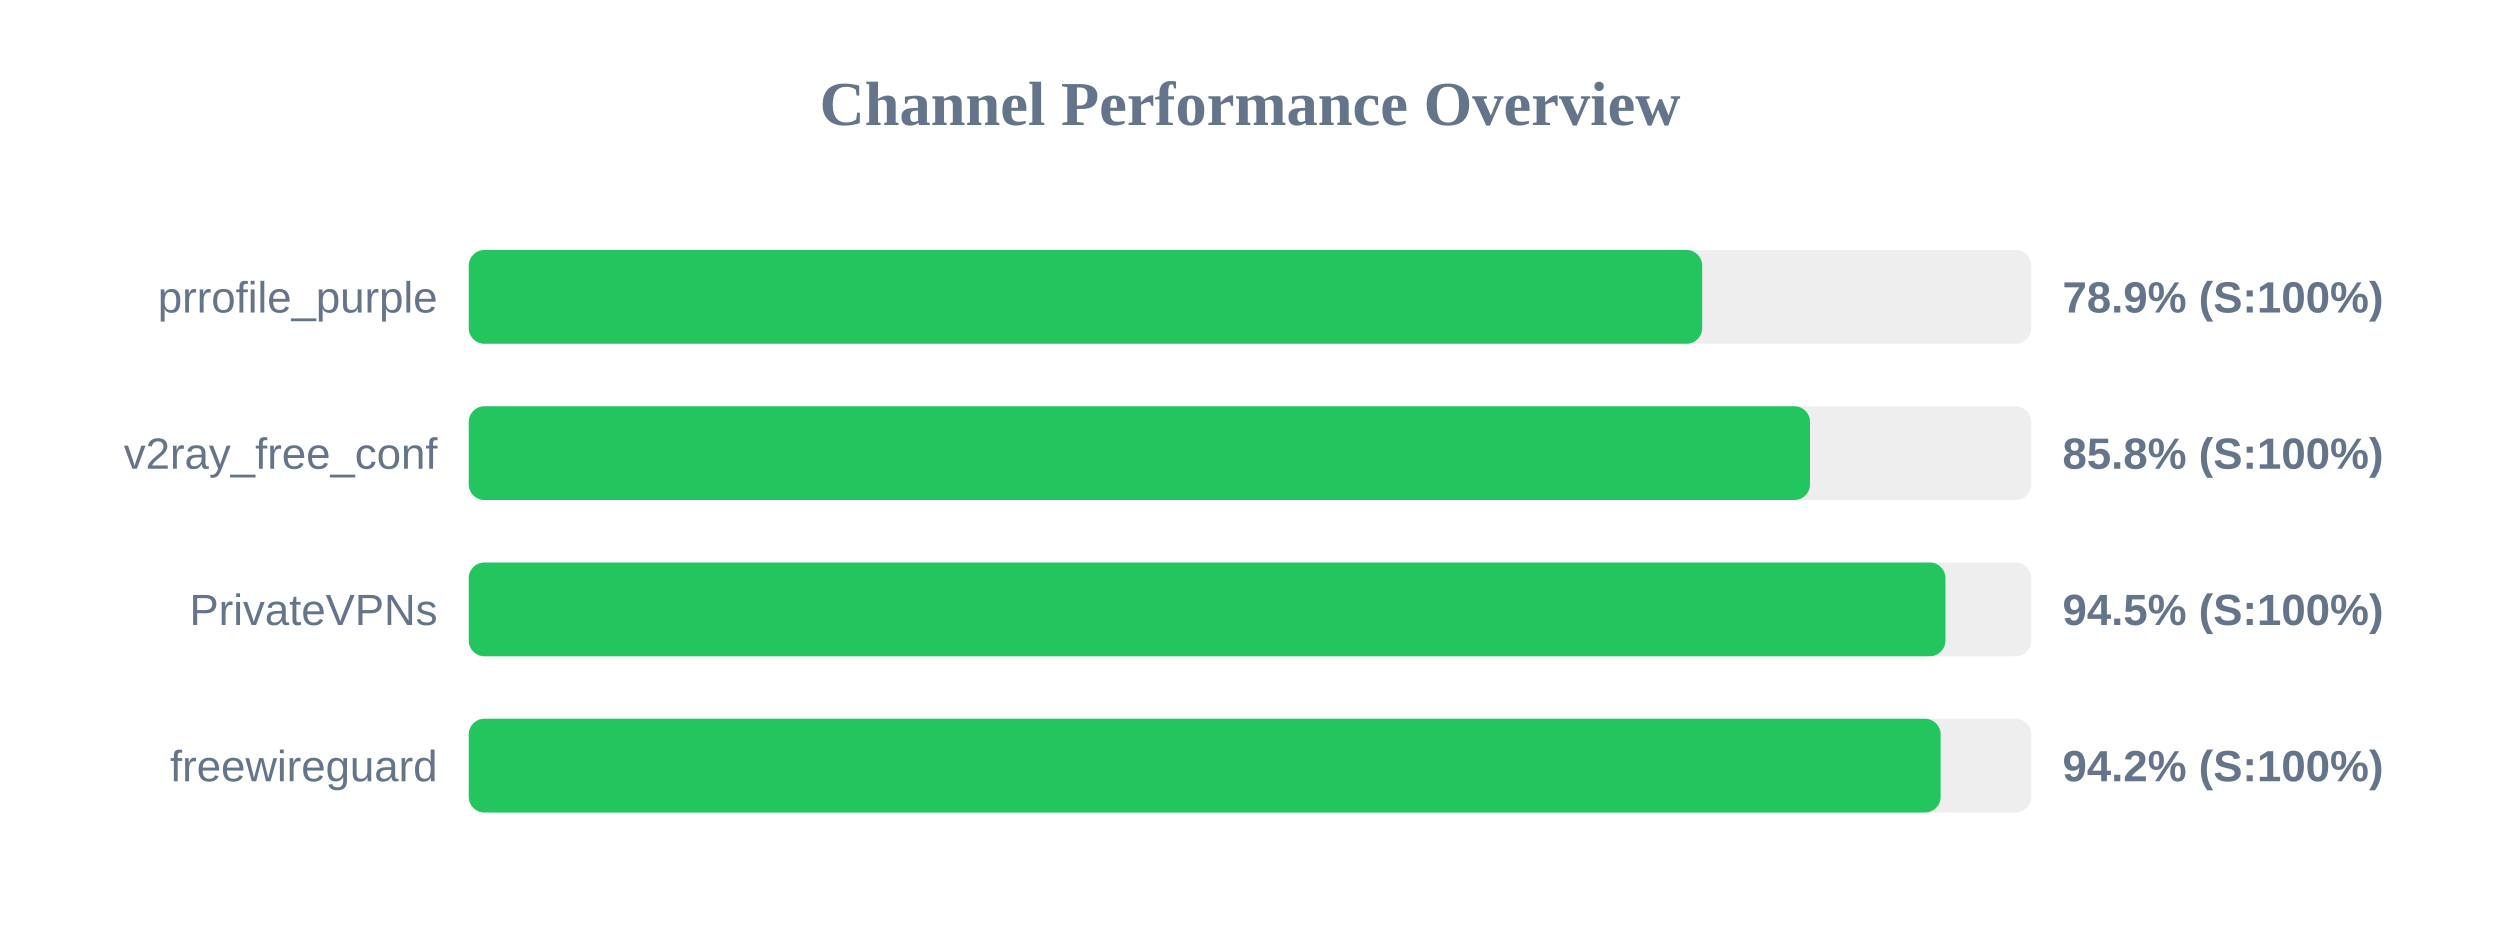
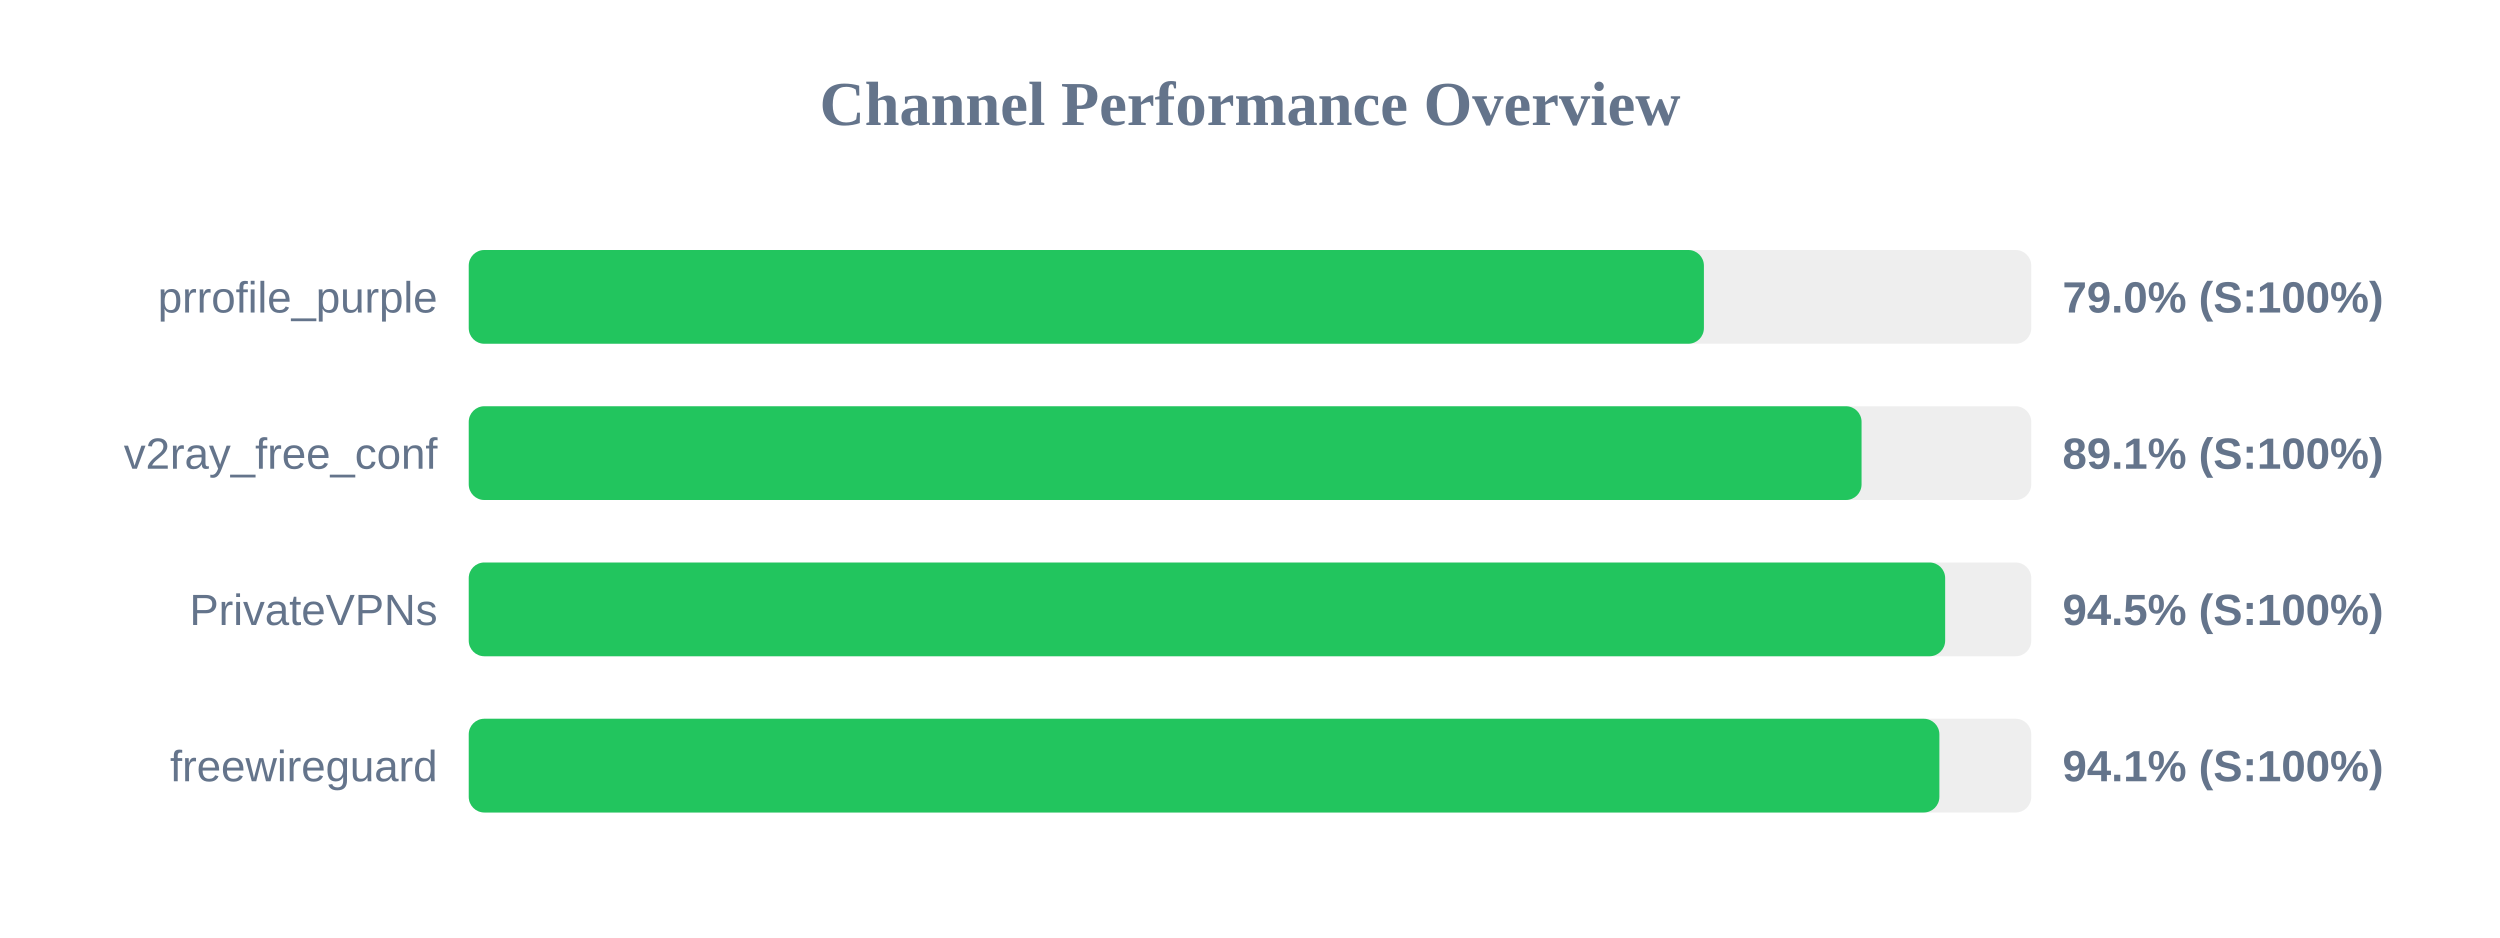
<svg xmlns="http://www.w3.org/2000/svg" width="800" height="300" version="1.1">
  <style>
        .row { font: 14px Arial; fill: #64748b; }
        .score { font: bold 14px Arial; fill: #64748b; }
    </style>
  <text x="400" y="40" text-anchor="middle" font-size="20px" font-weight="bold" fill="#64748b">Channel Performance Overview</text>
  <rect x="150" y="80" width="500" height="30" fill="#eee" rx="5" />
-   <rect x="150" y="80" width="394.7" height="30" fill="#22c55e" rx="5" />
+   <rect x="150" y="80" width="395.25" height="30" fill="#22c55e" rx="5" />
  <text x="140" y="100" text-anchor="end" class="row">prrofile_purple</text>
-   <text x="660" y="100" text-anchor="start" class="score">78.9% (S:100%)</text>
+   <text x="660" y="100" text-anchor="start" class="score">79.0% (S:100%)</text>
  <rect x="150" y="130" width="500" height="30" fill="#eee" rx="5" />
-   <rect x="150" y="130" width="429.2" height="30" fill="#22c55e" rx="5" />
+   <rect x="150" y="130" width="445.7" height="30" fill="#22c55e" rx="5" />
  <text x="140" y="150" text-anchor="end" class="row">v2ray_free_conf</text>
-   <text x="660" y="150" text-anchor="start" class="score">85.8% (S:100%)</text>
+   <text x="660" y="150" text-anchor="start" class="score">89.1% (S:100%)</text>
  <rect x="150" y="180" width="500" height="30" fill="#eee" rx="5" />
-   <rect x="150" y="180" width="472.55" height="30" fill="#22c55e" rx="5" />
+   <rect x="150" y="180" width="472.45" height="30" fill="#22c55e" rx="5" />
  <text x="140" y="200" text-anchor="end" class="row">PrivateVPNs</text>
  <text x="660" y="200" text-anchor="start" class="score">94.5% (S:100%)</text>
  <rect x="150" y="230" width="500" height="30" fill="#eee" rx="5" />
-   <rect x="150" y="230" width="471.0" height="30" fill="#22c55e" rx="5" />
+   <rect x="150" y="230" width="470.6" height="30" fill="#22c55e" rx="5" />
  <text x="140" y="250" text-anchor="end" class="row">freewireguard</text>
-   <text x="660" y="250" text-anchor="start" class="score">94.2% (S:100%)</text>
+   <text x="660" y="250" text-anchor="start" class="score">94.1% (S:100%)</text>
</svg>
